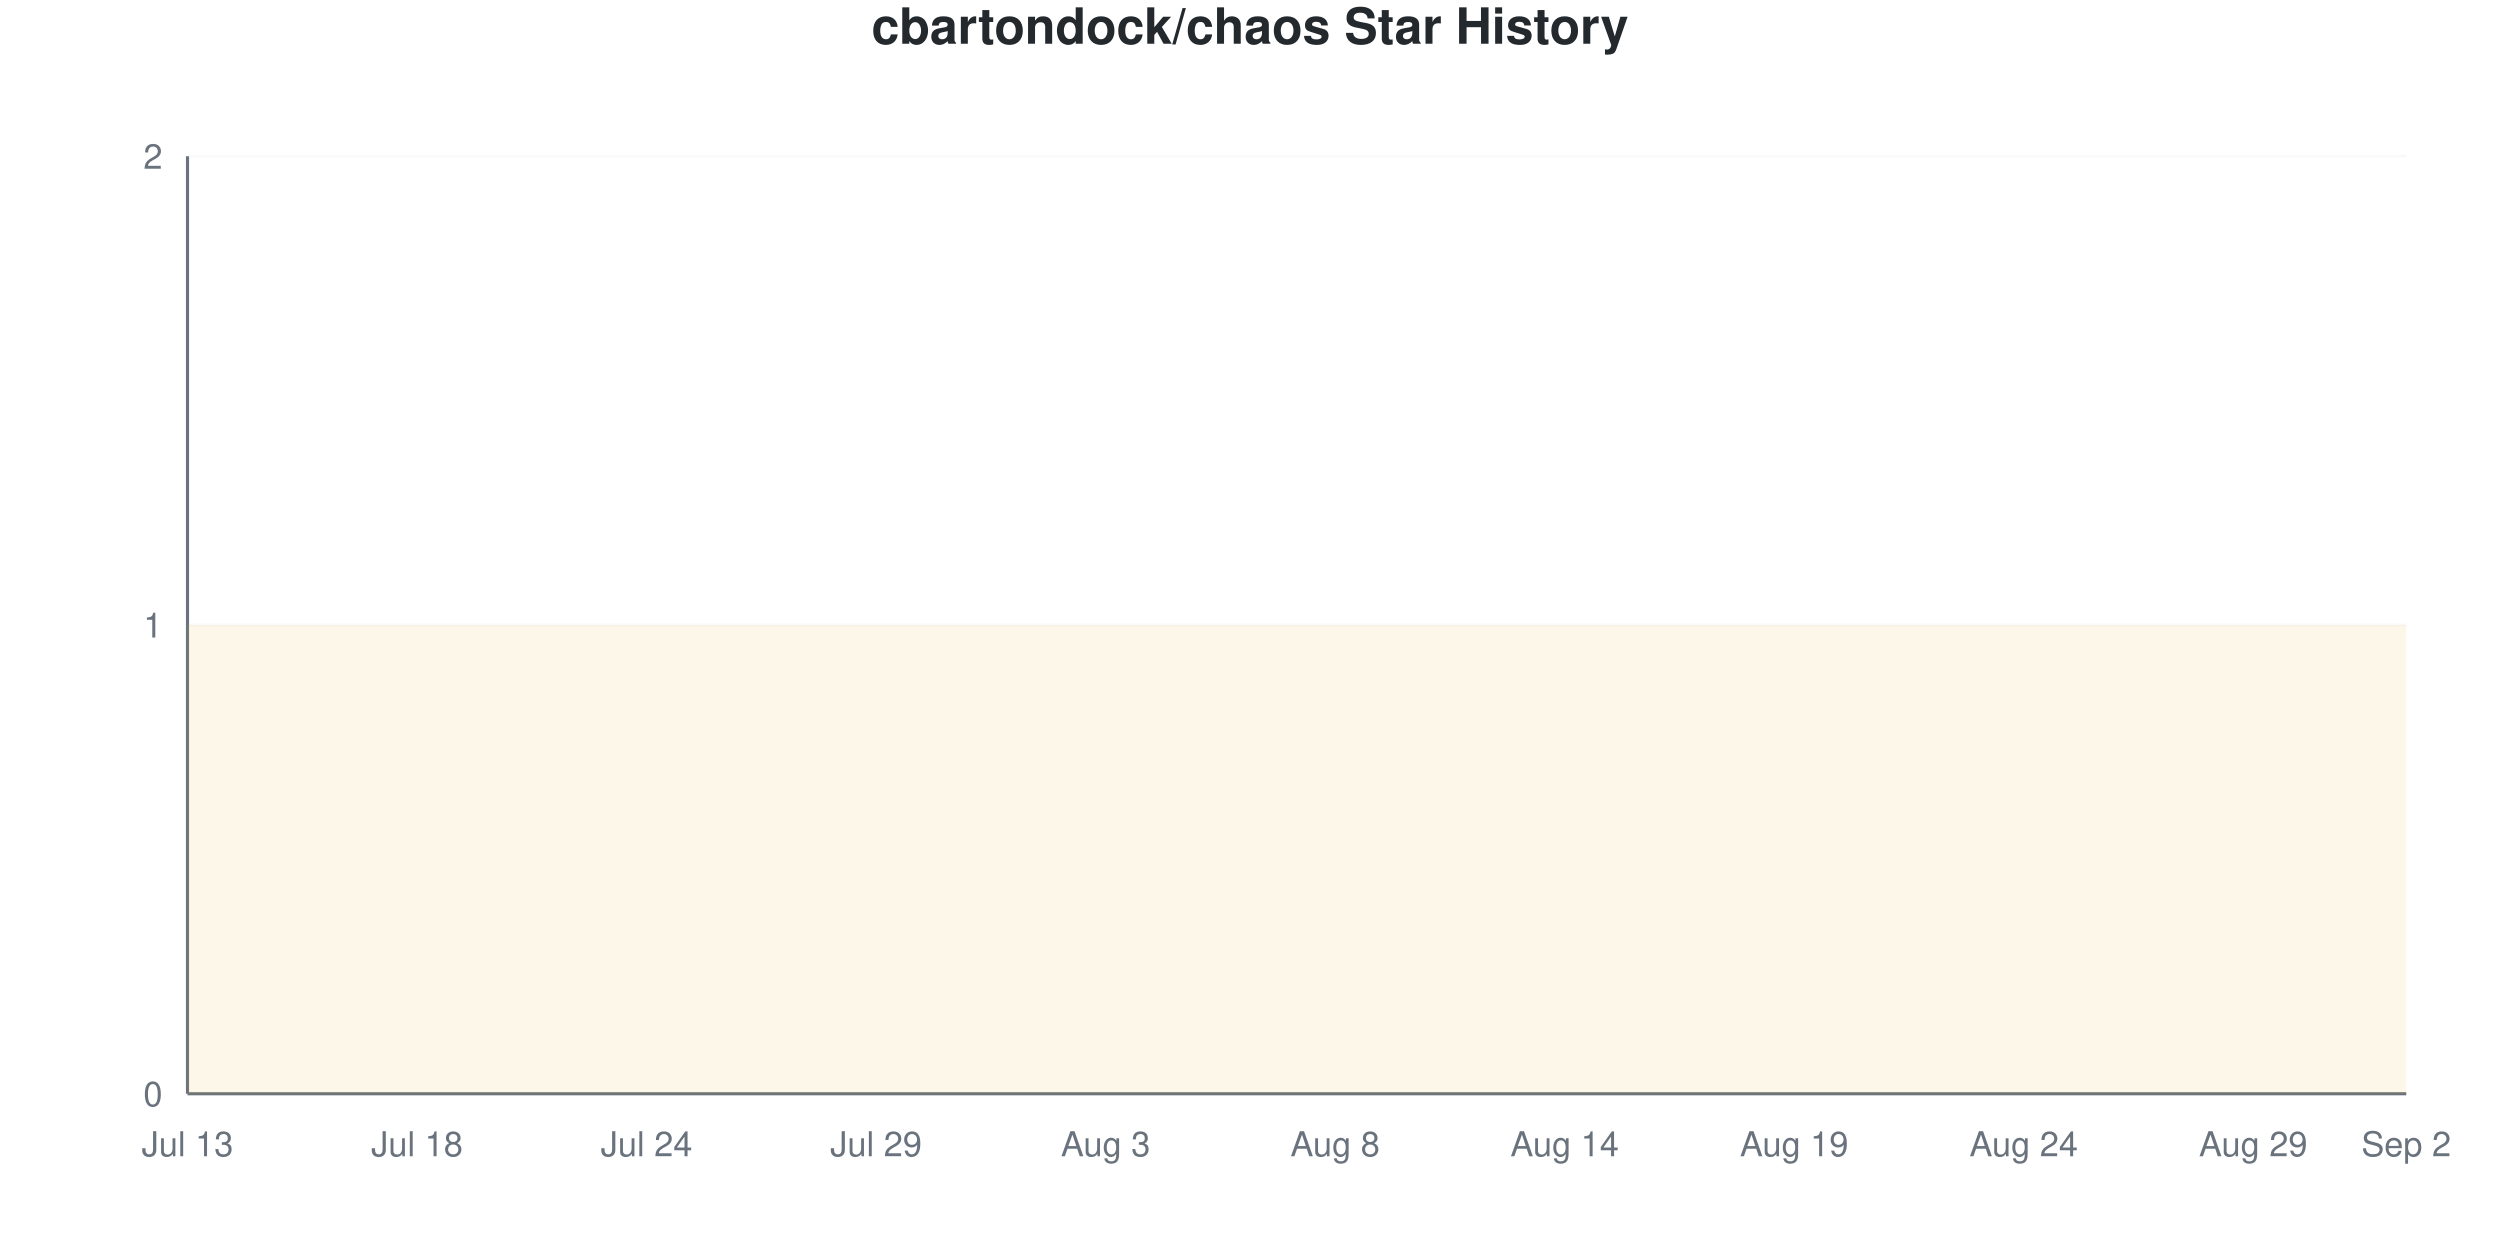
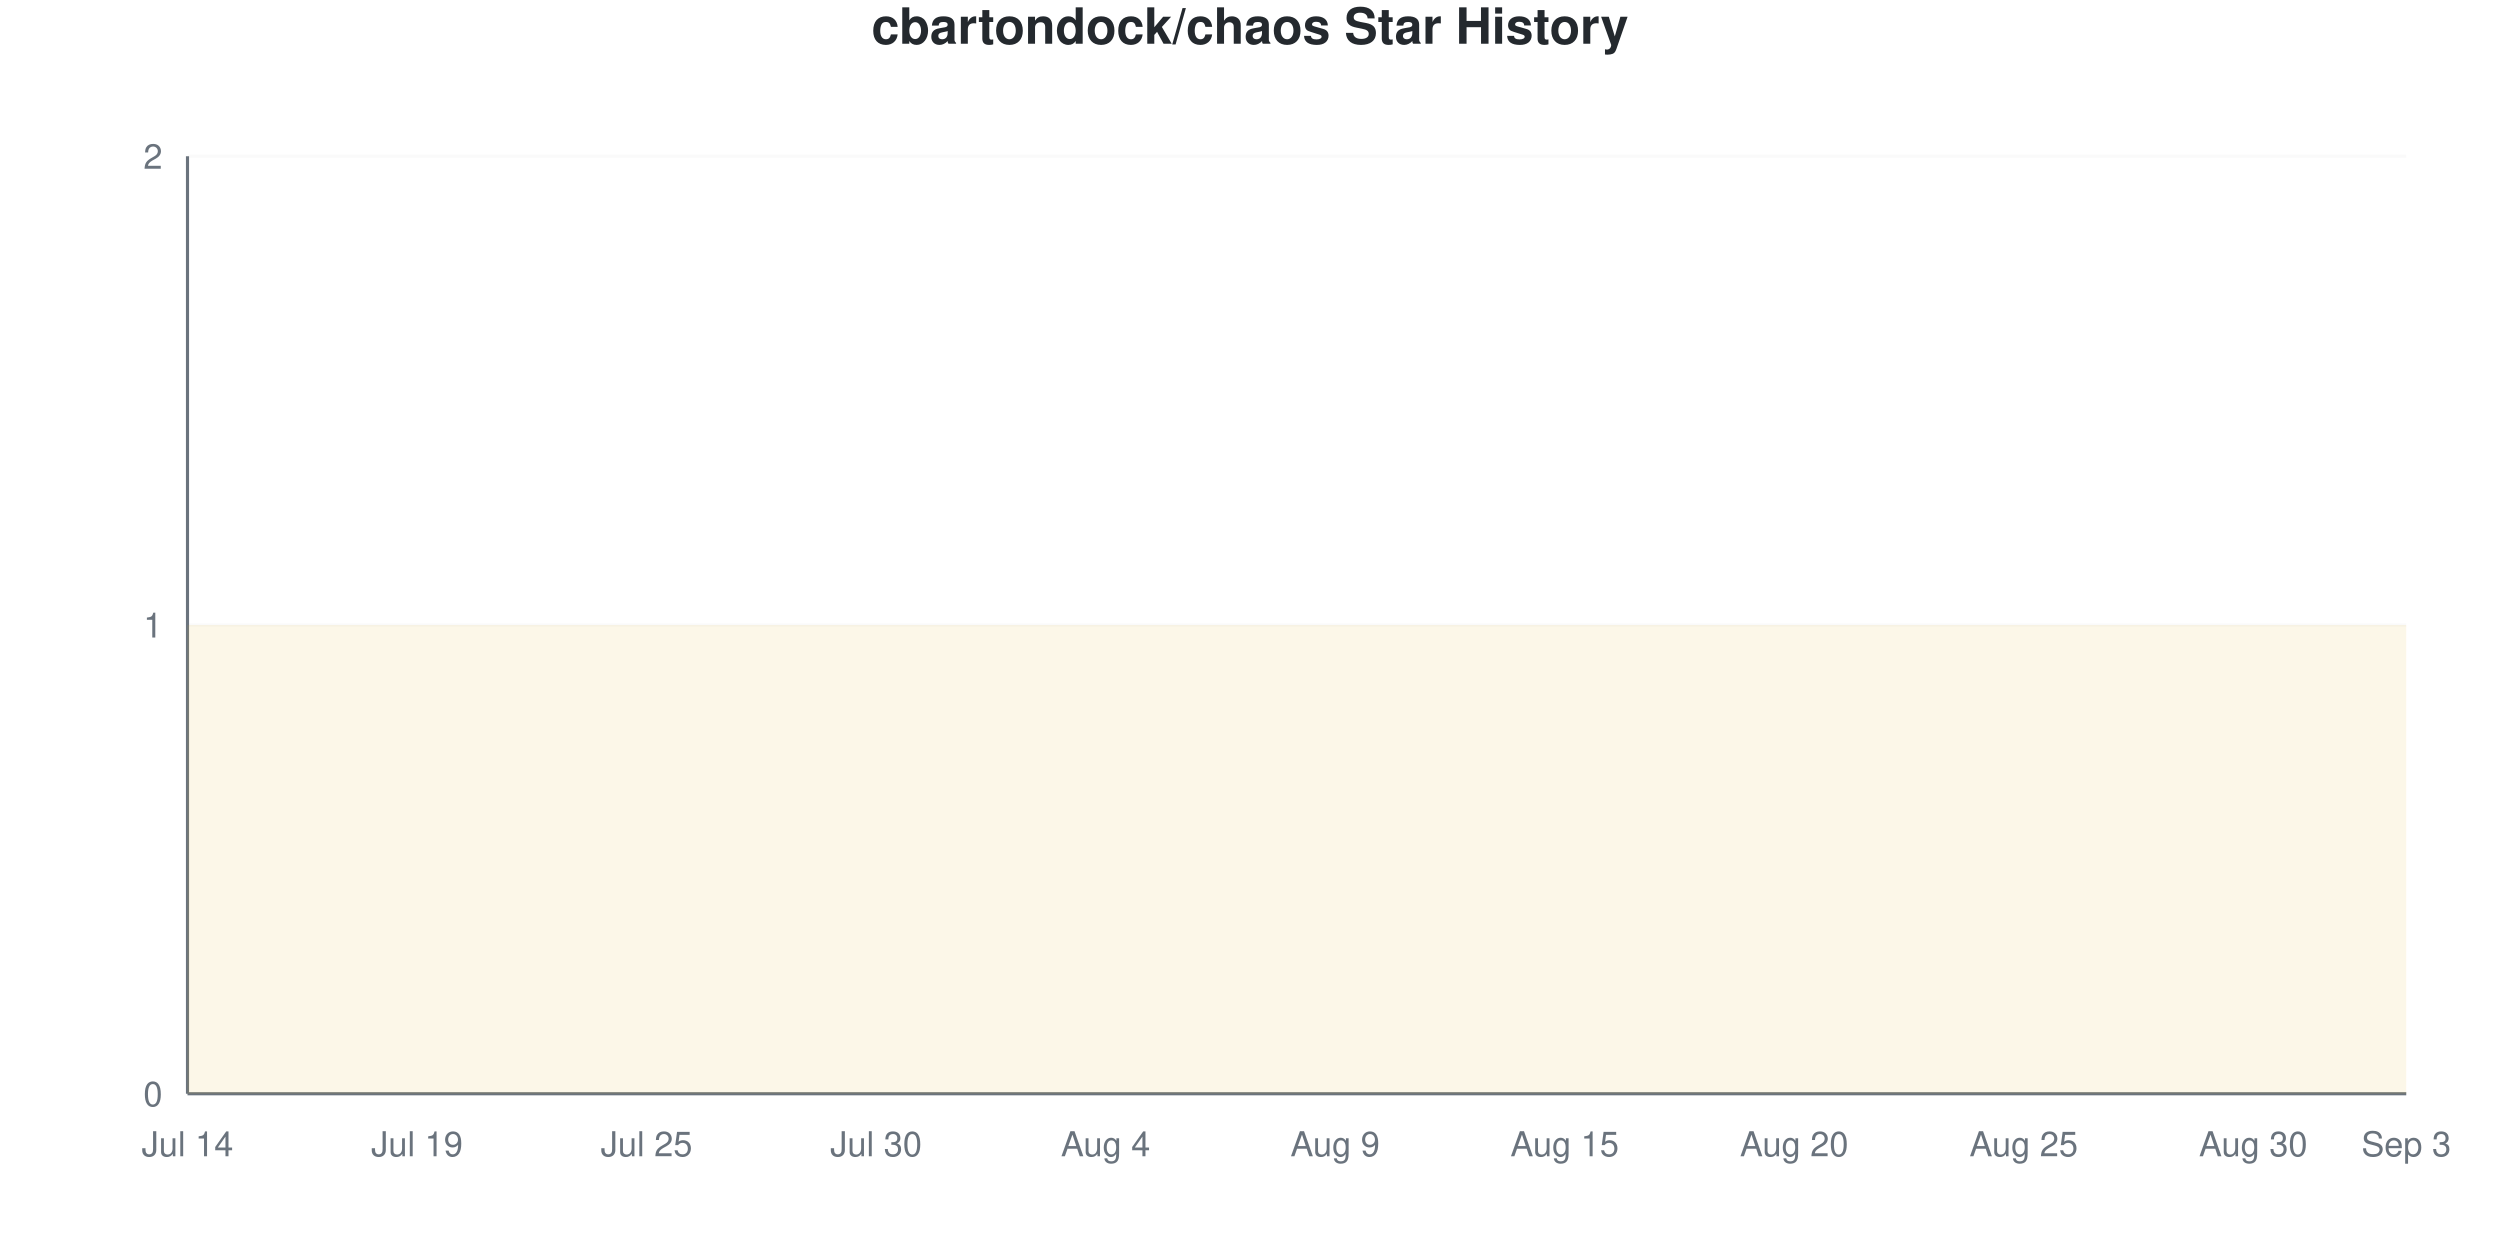
<svg xmlns="http://www.w3.org/2000/svg" viewBox="0 0 800 400" width="800" height="400">
  <style>
    @keyframes drawLine {
      to { stroke-dashoffset: 0; }
    }
    @keyframes fadeInPoint {
      from { opacity: 0; }
      to { opacity: 1; }
    }
    .data-line-0 {
      stroke-dasharray: 1290;
      stroke-dashoffset: 1290;
      animation: drawLine 2s ease-out forwards;
    }
    .data-point {
      opacity: 0;
      animation: fadeInPoint 0.5s ease-out forwards;
    }
    .chart-bg { fill: #fff; }
    .chart-text { fill: #24292e; }
    .chart-muted { fill: #6a737d; }
    .chart-grid { stroke: #eee; }
    .chart-axis { stroke: #6a737d; }
    @media (prefers-color-scheme: dark) {
      .chart-bg { fill: #0d1117; }
      .chart-text { fill: #e6edf3; }
      .chart-muted { fill: #8b949e; }
      .chart-grid { stroke: #21262d; }
      .chart-axis { stroke: #8b949e; }
    }
  </style>
  <rect width="800" height="400" class="chart-bg" />
  <text x="400" y="14" text-anchor="middle" class="chart-text" font-size="16" font-weight="bold" font-family="-apple-system, BlinkMacSystemFont, 'Segoe UI', Helvetica, Arial, sans-serif">cbartondock/chaos Star History</text>
  <g class="grid">
    <line x1="60" y1="350" x2="770" y2="350" class="chart-grid" stroke-opacity="0.3" />
    <text x="52" y="354" text-anchor="end" class="chart-muted" font-size="11" font-family="-apple-system, BlinkMacSystemFont, 'Segoe UI', Helvetica, Arial, sans-serif">0</text>
    <line x1="60" y1="200" x2="770" y2="200" class="chart-grid" stroke-opacity="0.3" />
    <text x="52" y="204" text-anchor="end" class="chart-muted" font-size="11" font-family="-apple-system, BlinkMacSystemFont, 'Segoe UI', Helvetica, Arial, sans-serif">1</text>
    <line x1="60" y1="50" x2="770" y2="50" class="chart-grid" stroke-opacity="0.3" />
    <text x="52" y="54" text-anchor="end" class="chart-muted" font-size="11" font-family="-apple-system, BlinkMacSystemFont, 'Segoe UI', Helvetica, Arial, sans-serif">2</text>
  </g>
  <g class="milestones">
    
  </g>
  <g class="x-axis">
-     <text x="60" y="370" text-anchor="middle" class="chart-muted" font-size="11" font-family="-apple-system, BlinkMacSystemFont, 'Segoe UI', Helvetica, Arial, sans-serif">Jul 13</text>
-     <text x="133.448" y="370" text-anchor="middle" class="chart-muted" font-size="11" font-family="-apple-system, BlinkMacSystemFont, 'Segoe UI', Helvetica, Arial, sans-serif">Jul 18</text>
-     <text x="206.897" y="370" text-anchor="middle" class="chart-muted" font-size="11" font-family="-apple-system, BlinkMacSystemFont, 'Segoe UI', Helvetica, Arial, sans-serif">Jul 24</text>
-     <text x="280.345" y="370" text-anchor="middle" class="chart-muted" font-size="11" font-family="-apple-system, BlinkMacSystemFont, 'Segoe UI', Helvetica, Arial, sans-serif">Jul 29</text>
-     <text x="353.793" y="370" text-anchor="middle" class="chart-muted" font-size="11" font-family="-apple-system, BlinkMacSystemFont, 'Segoe UI', Helvetica, Arial, sans-serif">Aug 3</text>
-     <text x="427.241" y="370" text-anchor="middle" class="chart-muted" font-size="11" font-family="-apple-system, BlinkMacSystemFont, 'Segoe UI', Helvetica, Arial, sans-serif">Aug 8</text>
-     <text x="500.69" y="370" text-anchor="middle" class="chart-muted" font-size="11" font-family="-apple-system, BlinkMacSystemFont, 'Segoe UI', Helvetica, Arial, sans-serif">Aug 14</text>
-     <text x="574.138" y="370" text-anchor="middle" class="chart-muted" font-size="11" font-family="-apple-system, BlinkMacSystemFont, 'Segoe UI', Helvetica, Arial, sans-serif">Aug 19</text>
-     <text x="647.586" y="370" text-anchor="middle" class="chart-muted" font-size="11" font-family="-apple-system, BlinkMacSystemFont, 'Segoe UI', Helvetica, Arial, sans-serif">Aug 24</text>
-     <text x="721.034" y="370" text-anchor="middle" class="chart-muted" font-size="11" font-family="-apple-system, BlinkMacSystemFont, 'Segoe UI', Helvetica, Arial, sans-serif">Aug 29</text>
-     <text x="770" y="370" text-anchor="middle" class="chart-muted" font-size="11" font-family="-apple-system, BlinkMacSystemFont, 'Segoe UI', Helvetica, Arial, sans-serif">Sep 2</text>
+     <text x="60" y="370" text-anchor="middle" class="chart-muted" font-size="11" font-family="-apple-system, BlinkMacSystemFont, 'Segoe UI', Helvetica, Arial, sans-serif">Jul 14</text>
+     <text x="133.448" y="370" text-anchor="middle" class="chart-muted" font-size="11" font-family="-apple-system, BlinkMacSystemFont, 'Segoe UI', Helvetica, Arial, sans-serif">Jul 19</text>
+     <text x="206.897" y="370" text-anchor="middle" class="chart-muted" font-size="11" font-family="-apple-system, BlinkMacSystemFont, 'Segoe UI', Helvetica, Arial, sans-serif">Jul 25</text>
+     <text x="280.345" y="370" text-anchor="middle" class="chart-muted" font-size="11" font-family="-apple-system, BlinkMacSystemFont, 'Segoe UI', Helvetica, Arial, sans-serif">Jul 30</text>
+     <text x="353.793" y="370" text-anchor="middle" class="chart-muted" font-size="11" font-family="-apple-system, BlinkMacSystemFont, 'Segoe UI', Helvetica, Arial, sans-serif">Aug 4</text>
+     <text x="427.241" y="370" text-anchor="middle" class="chart-muted" font-size="11" font-family="-apple-system, BlinkMacSystemFont, 'Segoe UI', Helvetica, Arial, sans-serif">Aug 9</text>
+     <text x="500.69" y="370" text-anchor="middle" class="chart-muted" font-size="11" font-family="-apple-system, BlinkMacSystemFont, 'Segoe UI', Helvetica, Arial, sans-serif">Aug 15</text>
+     <text x="574.138" y="370" text-anchor="middle" class="chart-muted" font-size="11" font-family="-apple-system, BlinkMacSystemFont, 'Segoe UI', Helvetica, Arial, sans-serif">Aug 20</text>
+     <text x="647.586" y="370" text-anchor="middle" class="chart-muted" font-size="11" font-family="-apple-system, BlinkMacSystemFont, 'Segoe UI', Helvetica, Arial, sans-serif">Aug 25</text>
+     <text x="721.034" y="370" text-anchor="middle" class="chart-muted" font-size="11" font-family="-apple-system, BlinkMacSystemFont, 'Segoe UI', Helvetica, Arial, sans-serif">Aug 30</text>
+     <text x="770" y="370" text-anchor="middle" class="chart-muted" font-size="11" font-family="-apple-system, BlinkMacSystemFont, 'Segoe UI', Helvetica, Arial, sans-serif">Sep 3</text>
  </g>
  <line x1="60" y1="50" x2="60" y2="350" class="chart-axis" stroke-width="1" />
  <line x1="60" y1="350" x2="770" y2="350" class="chart-axis" stroke-width="1" />
  <path d="M60,350 L60,200 C68.161,200 76.322,200 84.483,200 C92.644,200 100.805,200 108.966,200 C117.126,200 125.287,200 133.448,200 C141.609,200 149.77,200 157.931,200 C166.092,200 174.253,200 182.414,200 C190.575,200 198.736,200 206.897,200 C215.057,200 223.218,200 231.379,200 C239.54,200 247.701,200 255.862,200 C264.023,200 272.184,200 280.345,200 C288.506,200 296.667,200 304.828,200 C312.989,200 321.149,200 329.31,200 C337.471,200 345.632,200 353.793,200 C361.954,200 370.115,200 378.276,200 C386.437,200 394.598,200 402.759,200 C410.92,200 419.08,200 427.241,200 C435.402,200 443.563,200 451.724,200 C459.885,200 468.046,200 476.207,200 C484.368,200 492.529,200 500.69,200 C508.851,200 517.011,200 525.172,200 C533.333,200 541.494,200 549.655,200 C557.816,200 565.977,200 574.138,200 C582.299,200 590.46,200 598.621,200 C606.782,200 614.943,200 623.103,200 C631.264,200 639.425,200 647.586,200 C655.747,200 663.908,200 672.069,200 C680.23,200 688.391,200 696.552,200 C704.713,200 712.874,200 721.034,200 C729.195,200 737.356,200 745.517,200 C753.678,200 761.839,200 770,200 L770,350 L60,350 Z" fill="#dfb317" fill-opacity="0.1" />
  <path d="M60,350 L60,200 C68.161,200 76.322,200 84.483,200 C92.644,200 100.805,200 108.966,200 C117.126,200 125.287,200 133.448,200 C141.609,200 149.77,200 157.931,200 C166.092,200 174.253,200 182.414,200 C190.575,200 198.736,200 206.897,200 C215.057,200 223.218,200 231.379,200 C239.54,200 247.701,200 255.862,200 C264.023,200 272.184,200 280.345,200 C288.506,200 296.667,200 304.828,200 C312.989,200 321.149,200 329.31,200 C337.471,200 345.632,200 353.793,200 C361.954,200 370.115,200 378.276,200 C386.437,200 394.598,200 402.759,200 C410.92,200 419.08,200 427.241,200 C435.402,200 443.563,200 451.724,200 C459.885,200 468.046,200 476.207,200 C484.368,200 492.529,200 500.69,200 C508.851,200 517.011,200 525.172,200 C533.333,200 541.494,200 549.655,200 C557.816,200 565.977,200 574.138,200 C582.299,200 590.46,200 598.621,200 C606.782,200 614.943,200 623.103,200 C631.264,200 639.425,200 647.586,200 C655.747,200 663.908,200 672.069,200 C680.23,200 688.391,200 696.552,200 C704.713,200 712.874,200 721.034,200 C729.195,200 737.356,200 745.517,200 C753.678,200 761.839,200 770,200" fill="none" stroke="#dfb317" stroke-width="2.5" class="data-line-0" />
  <g class="points">
    <circle cx="60" cy="200" r="4" fill="#dfb317" class="data-point" style="animation-delay: 1.50s" />
    <circle cx="84.483" cy="200" r="4" fill="#dfb317" class="data-point" style="animation-delay: 1.55s" />
    <circle cx="108.966" cy="200" r="4" fill="#dfb317" class="data-point" style="animation-delay: 1.60s" />
    <circle cx="133.448" cy="200" r="4" fill="#dfb317" class="data-point" style="animation-delay: 1.65s" />
    <circle cx="157.931" cy="200" r="4" fill="#dfb317" class="data-point" style="animation-delay: 1.70s" />
    <circle cx="182.414" cy="200" r="4" fill="#dfb317" class="data-point" style="animation-delay: 1.75s" />
    <circle cx="206.897" cy="200" r="4" fill="#dfb317" class="data-point" style="animation-delay: 1.80s" />
    <circle cx="231.379" cy="200" r="4" fill="#dfb317" class="data-point" style="animation-delay: 1.85s" />
    <circle cx="255.862" cy="200" r="4" fill="#dfb317" class="data-point" style="animation-delay: 1.90s" />
    <circle cx="280.345" cy="200" r="4" fill="#dfb317" class="data-point" style="animation-delay: 1.95s" />
    <circle cx="304.828" cy="200" r="4" fill="#dfb317" class="data-point" style="animation-delay: 2.00s" />
    <circle cx="329.31" cy="200" r="4" fill="#dfb317" class="data-point" style="animation-delay: 2.05s" />
    <circle cx="353.793" cy="200" r="4" fill="#dfb317" class="data-point" style="animation-delay: 2.10s" />
    <circle cx="378.276" cy="200" r="4" fill="#dfb317" class="data-point" style="animation-delay: 2.15s" />
    <circle cx="402.759" cy="200" r="4" fill="#dfb317" class="data-point" style="animation-delay: 2.20s" />
    <circle cx="427.241" cy="200" r="4" fill="#dfb317" class="data-point" style="animation-delay: 2.25s" />
    <circle cx="451.724" cy="200" r="4" fill="#dfb317" class="data-point" style="animation-delay: 2.30s" />
    <circle cx="476.207" cy="200" r="4" fill="#dfb317" class="data-point" style="animation-delay: 2.35s" />
    <circle cx="500.69" cy="200" r="4" fill="#dfb317" class="data-point" style="animation-delay: 2.40s" />
    <circle cx="525.172" cy="200" r="4" fill="#dfb317" class="data-point" style="animation-delay: 2.45s" />
    <circle cx="549.655" cy="200" r="4" fill="#dfb317" class="data-point" style="animation-delay: 2.50s" />
    <circle cx="574.138" cy="200" r="4" fill="#dfb317" class="data-point" style="animation-delay: 2.55s" />
    <circle cx="598.621" cy="200" r="4" fill="#dfb317" class="data-point" style="animation-delay: 2.60s" />
    <circle cx="623.103" cy="200" r="4" fill="#dfb317" class="data-point" style="animation-delay: 2.65s" />
    <circle cx="647.586" cy="200" r="4" fill="#dfb317" class="data-point" style="animation-delay: 2.70s" />
    <circle cx="672.069" cy="200" r="4" fill="#dfb317" class="data-point" style="animation-delay: 2.75s" />
    <circle cx="696.552" cy="200" r="4" fill="#dfb317" class="data-point" style="animation-delay: 2.80s" />
    <circle cx="721.034" cy="200" r="4" fill="#dfb317" class="data-point" style="animation-delay: 2.85s" />
    <circle cx="745.517" cy="200" r="4" fill="#dfb317" class="data-point" style="animation-delay: 2.90s" />
    <circle cx="770" cy="200" r="4" fill="#dfb317" class="data-point" style="animation-delay: 2.95s" />
  </g>
</svg>
